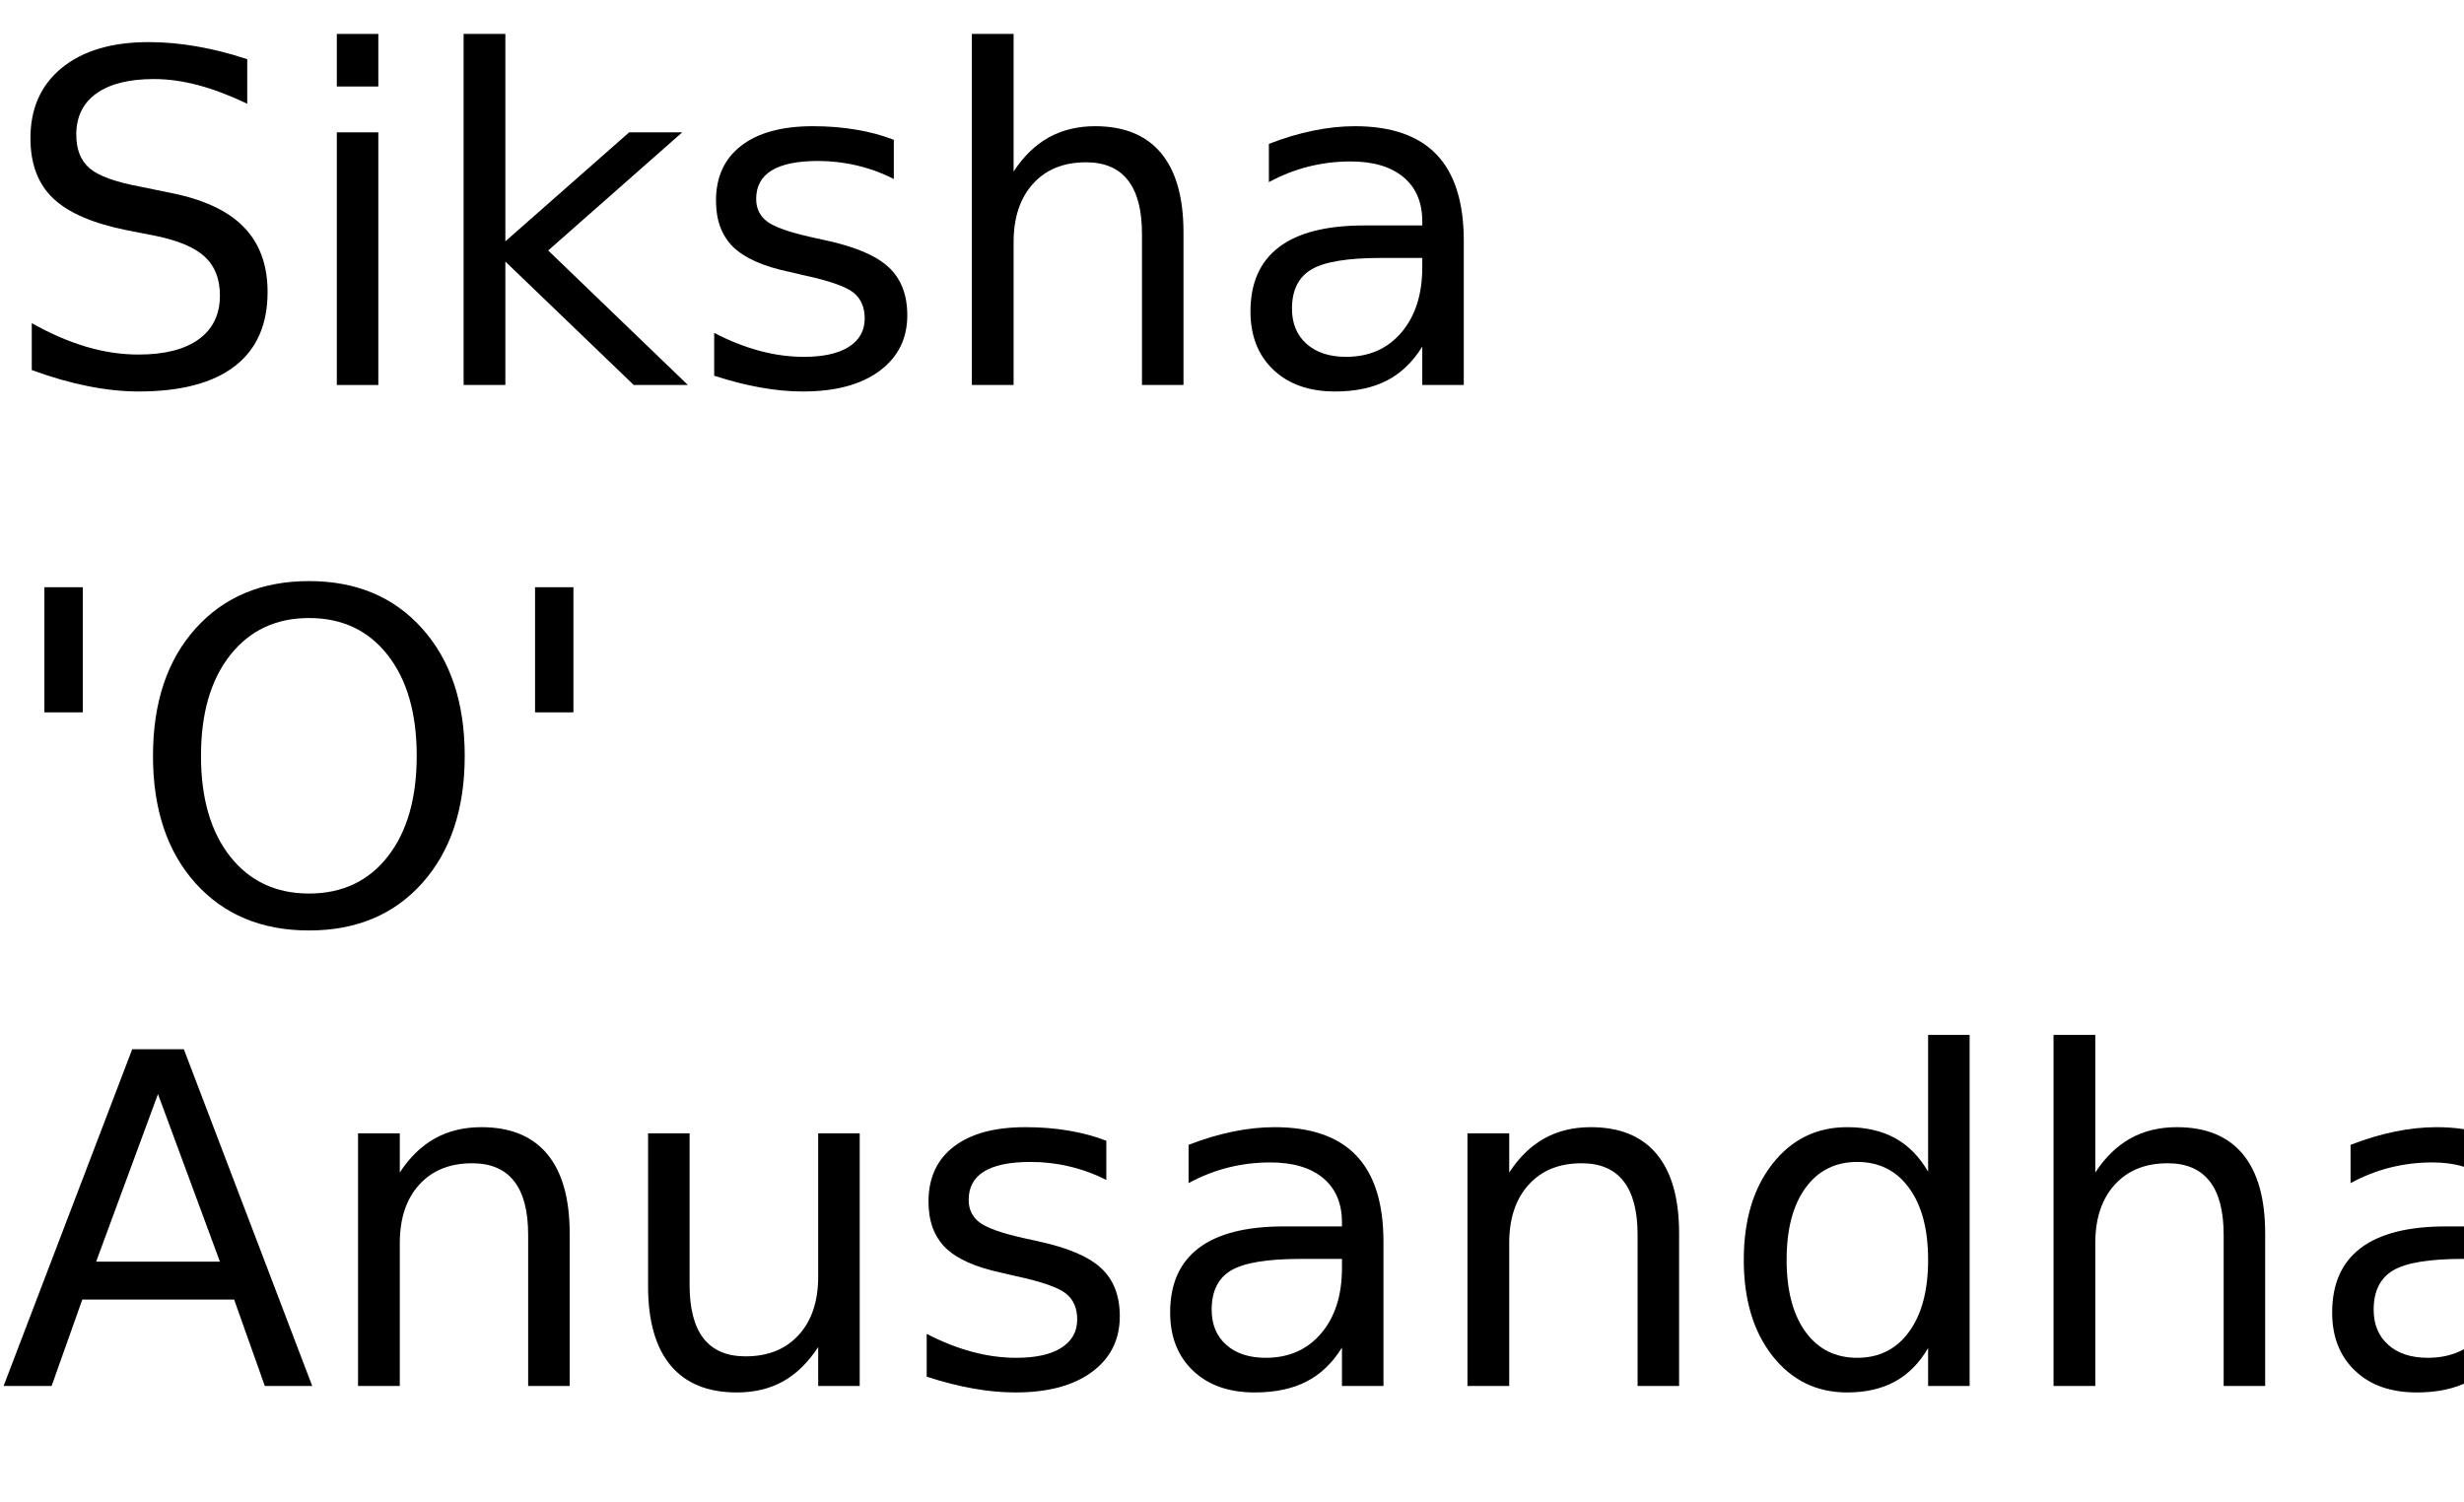
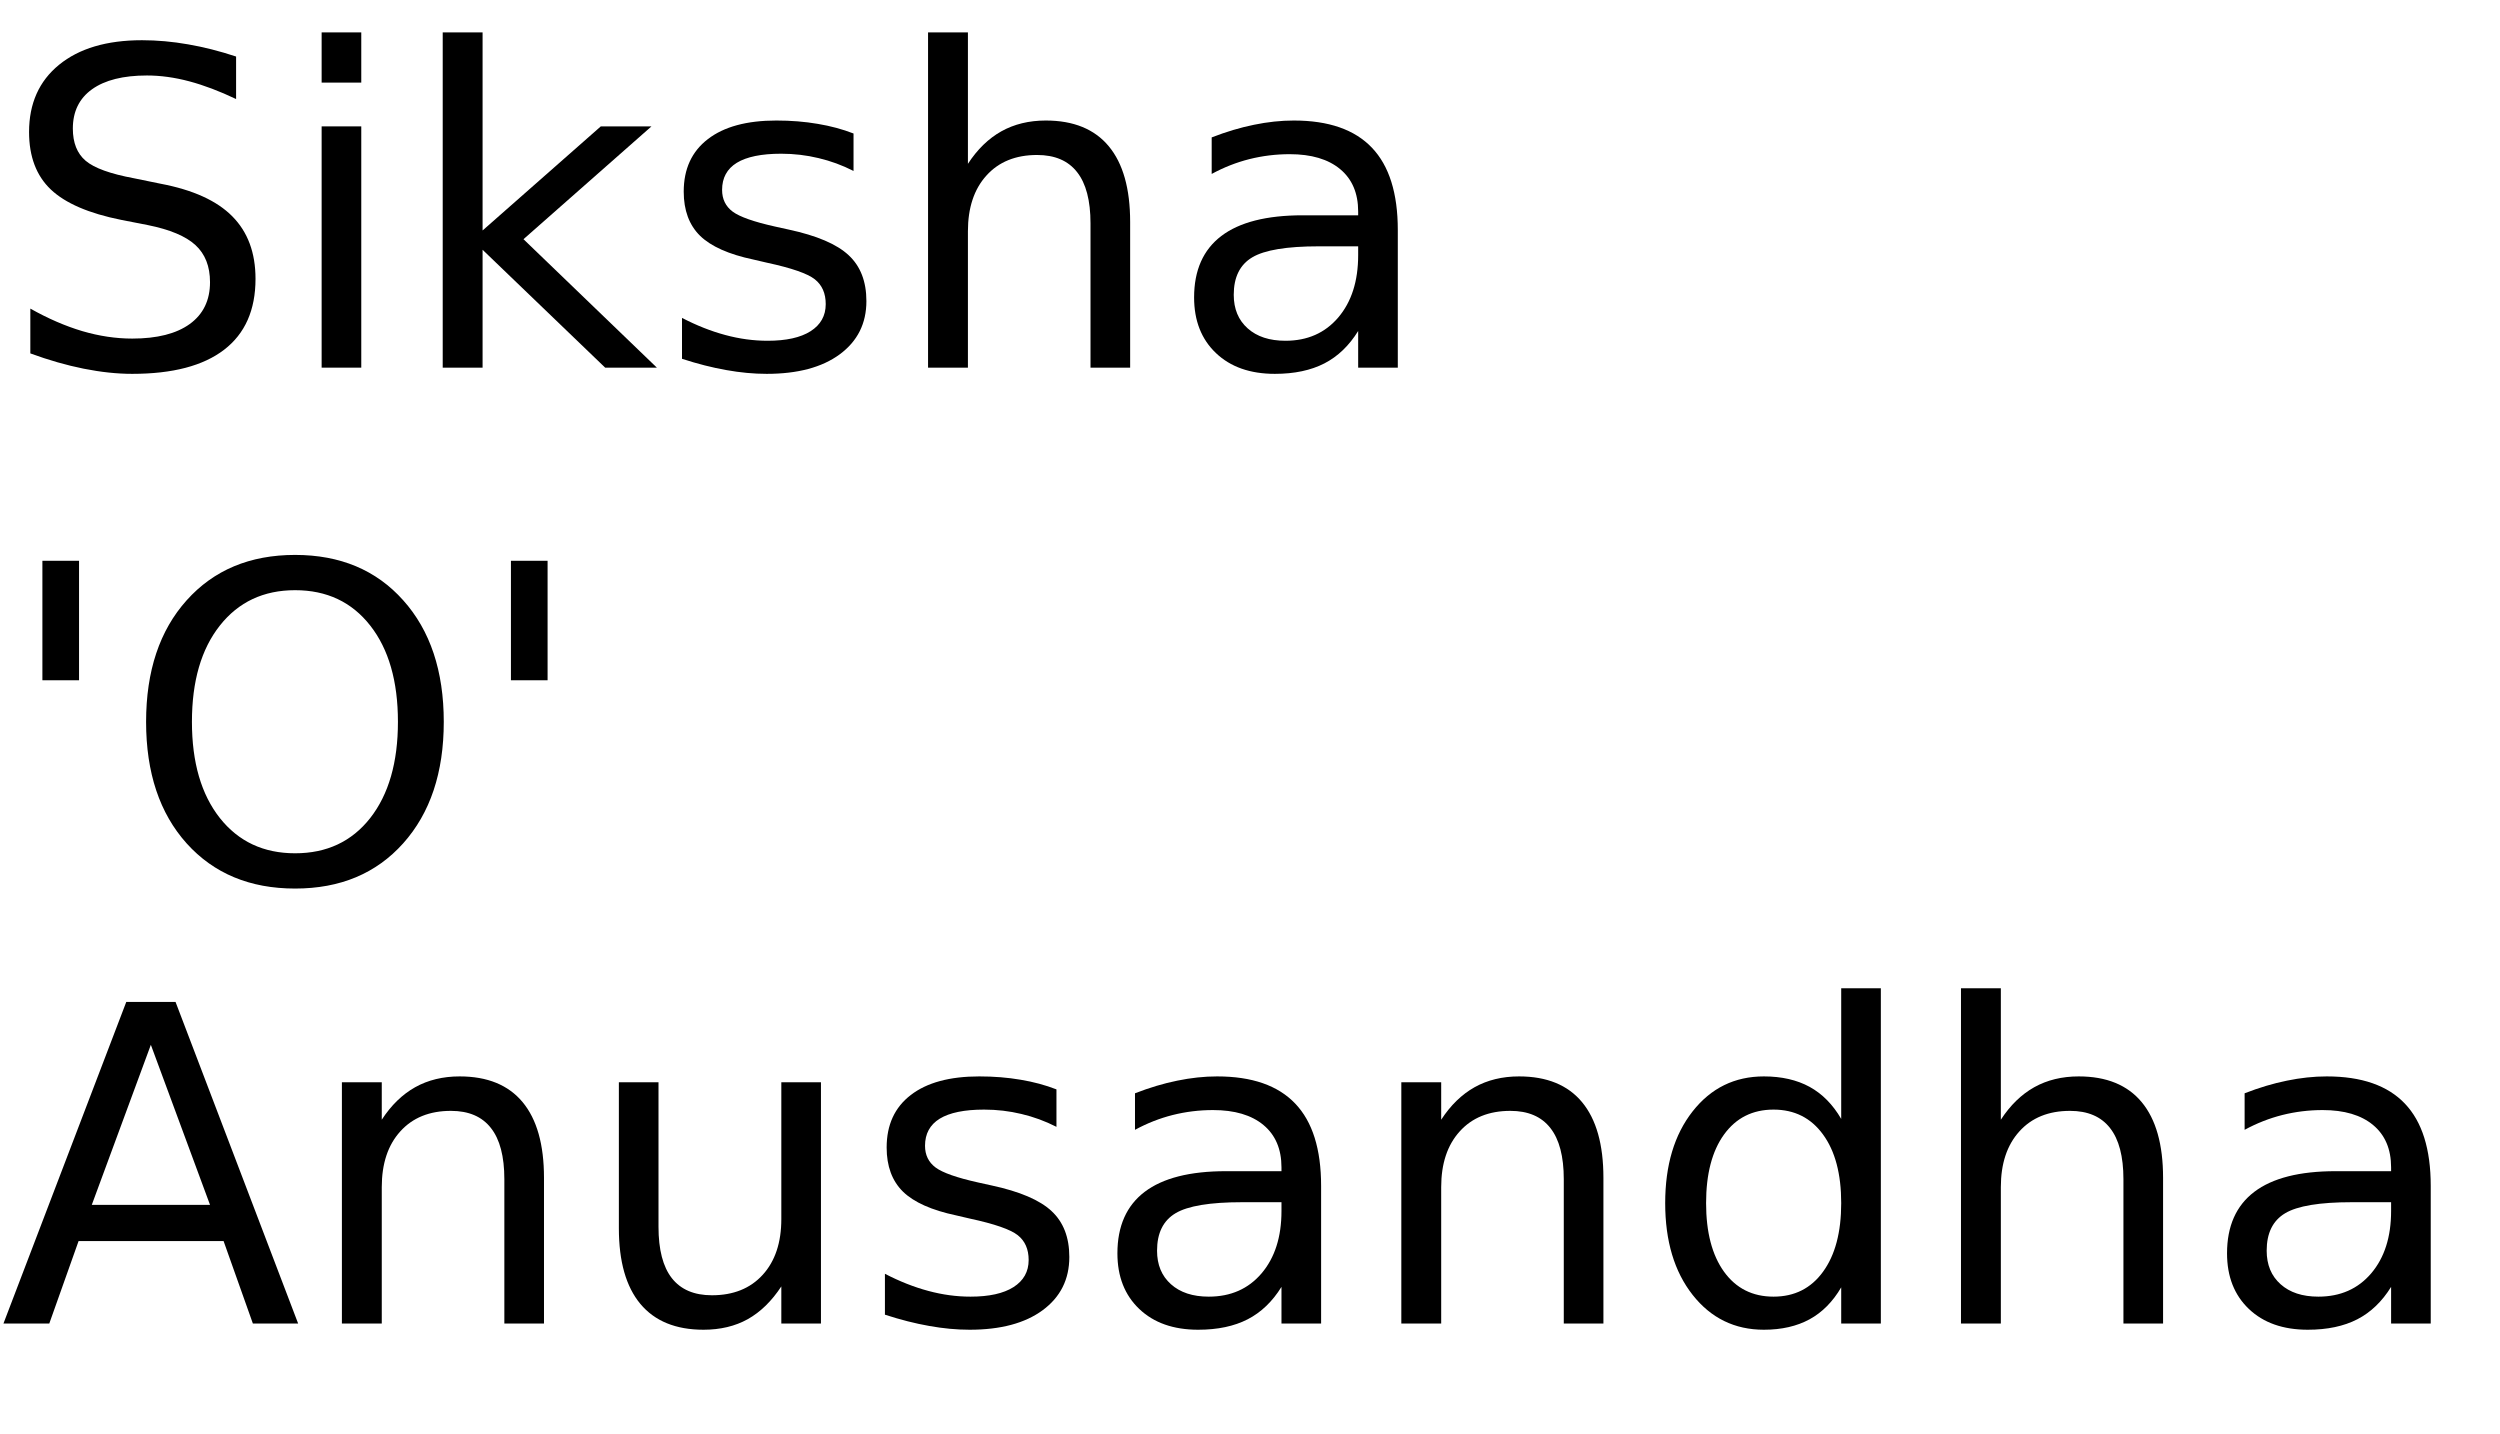
- <svg xmlns="http://www.w3.org/2000/svg" xmlns:xlink="http://www.w3.org/1999/xlink" width="320" height="195" viewBox="0 0 320 195">
+ <svg xmlns="http://www.w3.org/2000/svg" xmlns:xlink="http://www.w3.org/1999/xlink" width="340" height="195" viewBox="0 0 340 195">
  <defs>
    <g>
      <g id="glyph-0-0">
        <path d="M 32.109 -42.312 L 32.109 -36.531 C 29.859 -37.602 27.738 -38.406 25.75 -38.938 C 23.758 -39.469 21.836 -39.734 19.984 -39.734 C 16.754 -39.734 14.266 -39.109 12.516 -37.859 C 10.773 -36.609 9.906 -34.828 9.906 -32.516 C 9.906 -30.586 10.484 -29.129 11.641 -28.141 C 12.805 -27.148 15.008 -26.352 18.25 -25.75 L 21.828 -25.016 C 26.242 -24.18 29.5 -22.703 31.594 -20.578 C 33.695 -18.461 34.75 -15.629 34.75 -12.078 C 34.75 -7.836 33.328 -4.625 30.484 -2.438 C 27.641 -0.25 23.473 0.844 17.984 0.844 C 15.922 0.844 13.719 0.609 11.375 0.141 C 9.039 -0.328 6.625 -1.02 4.125 -1.938 L 4.125 -8.031 C 6.531 -6.676 8.883 -5.656 11.188 -4.969 C 13.5 -4.289 15.766 -3.953 17.984 -3.953 C 21.367 -3.953 23.977 -4.613 25.812 -5.938 C 27.645 -7.27 28.562 -9.164 28.562 -11.625 C 28.562 -13.781 27.898 -15.461 26.578 -16.672 C 25.266 -17.879 23.102 -18.785 20.094 -19.391 L 16.5 -20.094 C 12.082 -20.977 8.883 -22.359 6.906 -24.234 C 4.938 -26.109 3.953 -28.711 3.953 -32.047 C 3.953 -35.922 5.312 -38.969 8.031 -41.188 C 10.758 -43.414 14.52 -44.531 19.312 -44.531 C 21.363 -44.531 23.453 -44.344 25.578 -43.969 C 27.703 -43.602 29.879 -43.051 32.109 -42.312 Z M 32.109 -42.312 " />
      </g>
      <g id="glyph-0-1">
        <path d="M 5.656 -32.812 L 11.047 -32.812 L 11.047 0 L 5.656 0 Z M 5.656 -45.594 L 11.047 -45.594 L 11.047 -38.766 L 5.656 -38.766 Z M 5.656 -45.594 " />
      </g>
      <g id="glyph-0-2">
        <path d="M 5.453 -45.594 L 10.875 -45.594 L 10.875 -18.656 L 26.953 -32.812 L 33.844 -32.812 L 16.438 -17.469 L 34.578 0 L 27.547 0 L 10.875 -16.031 L 10.875 0 L 5.453 0 Z M 5.453 -45.594 " />
      </g>
      <g id="glyph-0-3">
        <path d="M 26.578 -31.844 L 26.578 -26.75 C 25.047 -27.531 23.457 -28.113 21.812 -28.5 C 20.176 -28.895 18.484 -29.094 16.734 -29.094 C 14.055 -29.094 12.047 -28.68 10.703 -27.859 C 9.367 -27.035 8.703 -25.805 8.703 -24.172 C 8.703 -22.922 9.18 -21.938 10.141 -21.219 C 11.098 -20.508 13.02 -19.832 15.906 -19.188 L 17.75 -18.781 C 21.582 -17.957 24.301 -16.797 25.906 -15.297 C 27.52 -13.805 28.328 -11.723 28.328 -9.047 C 28.328 -6.004 27.117 -3.594 24.703 -1.812 C 22.297 -0.039 18.984 0.844 14.766 0.844 C 13.004 0.844 11.172 0.672 9.266 0.328 C 7.367 -0.004 5.363 -0.516 3.25 -1.203 L 3.25 -6.766 C 5.238 -5.734 7.203 -4.957 9.141 -4.438 C 11.078 -3.914 12.992 -3.656 14.891 -3.656 C 17.422 -3.656 19.367 -4.086 20.734 -4.953 C 22.109 -5.828 22.797 -7.055 22.797 -8.641 C 22.797 -10.109 22.301 -11.234 21.312 -12.016 C 20.32 -12.797 18.16 -13.547 14.828 -14.266 L 12.953 -14.703 C 9.609 -15.41 7.191 -16.488 5.703 -17.938 C 4.223 -19.395 3.484 -21.395 3.484 -23.938 C 3.484 -27.02 4.578 -29.398 6.766 -31.078 C 8.953 -32.766 12.055 -33.609 16.078 -33.609 C 18.078 -33.609 19.953 -33.457 21.703 -33.156 C 23.461 -32.863 25.086 -32.426 26.578 -31.844 Z M 26.578 -31.844 " />
      </g>
      <g id="glyph-0-4">
        <path d="M 32.938 -19.812 L 32.938 0 L 27.547 0 L 27.547 -19.625 C 27.547 -22.727 26.938 -25.051 25.719 -26.594 C 24.508 -28.145 22.695 -28.922 20.281 -28.922 C 17.363 -28.922 15.066 -27.988 13.391 -26.125 C 11.711 -24.27 10.875 -21.742 10.875 -18.547 L 10.875 0 L 5.453 0 L 5.453 -45.594 L 10.875 -45.594 L 10.875 -27.719 C 12.156 -29.688 13.672 -31.16 15.422 -32.141 C 17.172 -33.117 19.188 -33.609 21.469 -33.609 C 25.238 -33.609 28.094 -32.441 30.031 -30.109 C 31.969 -27.773 32.938 -24.344 32.938 -19.812 Z M 32.938 -19.812 " />
      </g>
      <g id="glyph-0-5">
        <path d="M 20.562 -16.5 C 16.207 -16.5 13.191 -16 11.516 -15 C 9.836 -14 9 -12.301 9 -9.906 C 9 -7.988 9.629 -6.469 10.891 -5.344 C 12.148 -4.219 13.863 -3.656 16.031 -3.656 C 19.02 -3.656 21.414 -4.711 23.219 -6.828 C 25.02 -8.953 25.922 -11.773 25.922 -15.297 L 25.922 -16.5 Z M 31.312 -18.719 L 31.312 0 L 25.922 0 L 25.922 -4.984 C 24.691 -2.992 23.16 -1.523 21.328 -0.578 C 19.492 0.367 17.25 0.844 14.594 0.844 C 11.227 0.844 8.555 -0.098 6.578 -1.984 C 4.598 -3.867 3.609 -6.391 3.609 -9.547 C 3.609 -13.242 4.844 -16.031 7.312 -17.906 C 9.781 -19.781 13.469 -20.719 18.375 -20.719 L 25.922 -20.719 L 25.922 -21.234 C 25.922 -23.723 25.102 -25.645 23.469 -27 C 21.844 -28.352 19.555 -29.031 16.609 -29.031 C 14.734 -29.031 12.906 -28.805 11.125 -28.359 C 9.352 -27.91 7.645 -27.238 6 -26.344 L 6 -31.312 C 7.977 -32.082 9.895 -32.656 11.75 -33.031 C 13.602 -33.414 15.41 -33.609 17.172 -33.609 C 21.91 -33.609 25.453 -32.375 27.797 -29.906 C 30.141 -27.445 31.312 -23.719 31.312 -18.719 Z M 31.312 -18.719 " />
      </g>
      <g id="glyph-0-6">
        <path d="M 10.75 -43.734 L 10.75 -27.484 L 5.766 -27.484 L 5.766 -43.734 Z M 10.75 -43.734 " />
      </g>
      <g id="glyph-0-7">
        <path d="M 23.641 -39.734 C 19.348 -39.734 15.938 -38.129 13.406 -34.922 C 10.875 -31.723 9.609 -27.359 9.609 -21.828 C 9.609 -16.316 10.875 -11.957 13.406 -8.75 C 15.938 -5.551 19.348 -3.953 23.641 -3.953 C 27.941 -3.953 31.348 -5.551 33.859 -8.75 C 36.367 -11.957 37.625 -16.316 37.625 -21.828 C 37.625 -27.359 36.367 -31.723 33.859 -34.922 C 31.348 -38.129 27.941 -39.734 23.641 -39.734 Z M 23.641 -44.531 C 29.773 -44.531 34.676 -42.473 38.344 -38.359 C 42.02 -34.254 43.859 -28.742 43.859 -21.828 C 43.859 -14.93 42.02 -9.426 38.344 -5.312 C 34.676 -1.207 29.773 0.844 23.641 0.844 C 17.492 0.844 12.578 -1.203 8.891 -5.297 C 5.211 -9.398 3.375 -14.91 3.375 -21.828 C 3.375 -28.742 5.211 -34.254 8.891 -38.359 C 12.578 -42.473 17.492 -44.531 23.641 -44.531 Z M 23.641 -44.531 " />
      </g>
      <g id="glyph-0-8">
        <path d="M 20.516 -37.906 L 12.484 -16.141 L 28.562 -16.141 Z M 17.172 -43.734 L 23.875 -43.734 L 40.547 0 L 34.391 0 L 30.406 -11.219 L 10.688 -11.219 L 6.703 0 L 0.469 0 Z M 17.172 -43.734 " />
      </g>
      <g id="glyph-0-9">
        <path d="M 32.938 -19.812 L 32.938 0 L 27.547 0 L 27.547 -19.625 C 27.547 -22.727 26.938 -25.051 25.719 -26.594 C 24.508 -28.145 22.695 -28.922 20.281 -28.922 C 17.363 -28.922 15.066 -27.988 13.391 -26.125 C 11.711 -24.27 10.875 -21.742 10.875 -18.547 L 10.875 0 L 5.453 0 L 5.453 -32.812 L 10.875 -32.812 L 10.875 -27.719 C 12.156 -29.688 13.672 -31.16 15.422 -32.141 C 17.172 -33.117 19.188 -33.609 21.469 -33.609 C 25.238 -33.609 28.094 -32.441 30.031 -30.109 C 31.969 -27.773 32.938 -24.344 32.938 -19.812 Z M 32.938 -19.812 " />
      </g>
      <g id="glyph-0-10">
        <path d="M 5.094 -12.953 L 5.094 -32.812 L 10.484 -32.812 L 10.484 -13.156 C 10.484 -10.051 11.086 -7.723 12.297 -6.172 C 13.516 -4.617 15.332 -3.844 17.75 -3.844 C 20.664 -3.844 22.969 -4.77 24.656 -6.625 C 26.344 -8.477 27.188 -11.004 27.188 -14.203 L 27.188 -32.812 L 32.578 -32.812 L 32.578 0 L 27.188 0 L 27.188 -5.047 C 25.875 -3.047 24.352 -1.562 22.625 -0.594 C 20.906 0.363 18.898 0.844 16.609 0.844 C 12.836 0.844 9.973 -0.328 8.016 -2.672 C 6.066 -5.016 5.094 -8.441 5.094 -12.953 Z M 18.656 -33.609 Z M 18.656 -33.609 " />
      </g>
      <g id="glyph-0-11">
        <path d="M 27.25 -27.828 L 27.25 -45.594 L 32.641 -45.594 L 32.641 0 L 27.25 0 L 27.25 -4.922 C 26.113 -2.973 24.68 -1.523 22.953 -0.578 C 21.223 0.367 19.148 0.844 16.734 0.844 C 12.766 0.844 9.535 -0.734 7.047 -3.891 C 4.555 -7.055 3.312 -11.219 3.312 -16.375 C 3.312 -21.531 4.555 -25.691 7.047 -28.859 C 9.535 -32.023 12.766 -33.609 16.734 -33.609 C 19.148 -33.609 21.223 -33.133 22.953 -32.188 C 24.68 -31.238 26.113 -29.785 27.25 -27.828 Z M 8.875 -16.375 C 8.875 -12.414 9.688 -9.305 11.312 -7.047 C 12.945 -4.785 15.191 -3.656 18.047 -3.656 C 20.898 -3.656 23.145 -4.785 24.781 -7.047 C 26.426 -9.305 27.25 -12.414 27.25 -16.375 C 27.25 -20.344 26.426 -23.453 24.781 -25.703 C 23.145 -27.961 20.898 -29.094 18.047 -29.094 C 15.191 -29.094 12.945 -27.961 11.312 -25.703 C 9.688 -23.453 8.875 -20.344 8.875 -16.375 Z M 8.875 -16.375 " />
      </g>
    </g>
  </defs>
  <g fill="rgb(0%, 0%, 0%)" fill-opacity="1">
    <use xlink:href="#glyph-0-0" x="0" y="50" />
    <use xlink:href="#glyph-0-1" x="38.086" y="50" />
    <use xlink:href="#glyph-0-2" x="54.756" y="50" />
    <use xlink:href="#glyph-0-3" x="89.502" y="50" />
    <use xlink:href="#glyph-0-4" x="120.762" y="50" />
    <use xlink:href="#glyph-0-5" x="158.789" y="50" />
  </g>
  <g fill="rgb(0%, 0%, 0%)" fill-opacity="1">
    <use xlink:href="#glyph-0-6" x="0" y="120" />
    <use xlink:href="#glyph-0-7" x="16.494" y="120" />
    <use xlink:href="#glyph-0-6" x="63.721" y="120" />
  </g>
  <g fill="rgb(0%, 0%, 0%)" fill-opacity="1">
    <use xlink:href="#glyph-0-8" x="0" y="180" />
    <use xlink:href="#glyph-0-9" x="41.045" y="180" />
    <use xlink:href="#glyph-0-10" x="79.072" y="180" />
    <use xlink:href="#glyph-0-3" x="117.1" y="180" />
    <use xlink:href="#glyph-0-5" x="148.359" y="180" />
    <use xlink:href="#glyph-0-9" x="185.127" y="180" />
    <use xlink:href="#glyph-0-11" x="223.154" y="180" />
    <use xlink:href="#glyph-0-4" x="261.24" y="180" />
    <use xlink:href="#glyph-0-5" x="299.268" y="180" />
    <use xlink:href="#glyph-0-9" x="336.035" y="180" />
  </g>
</svg>
